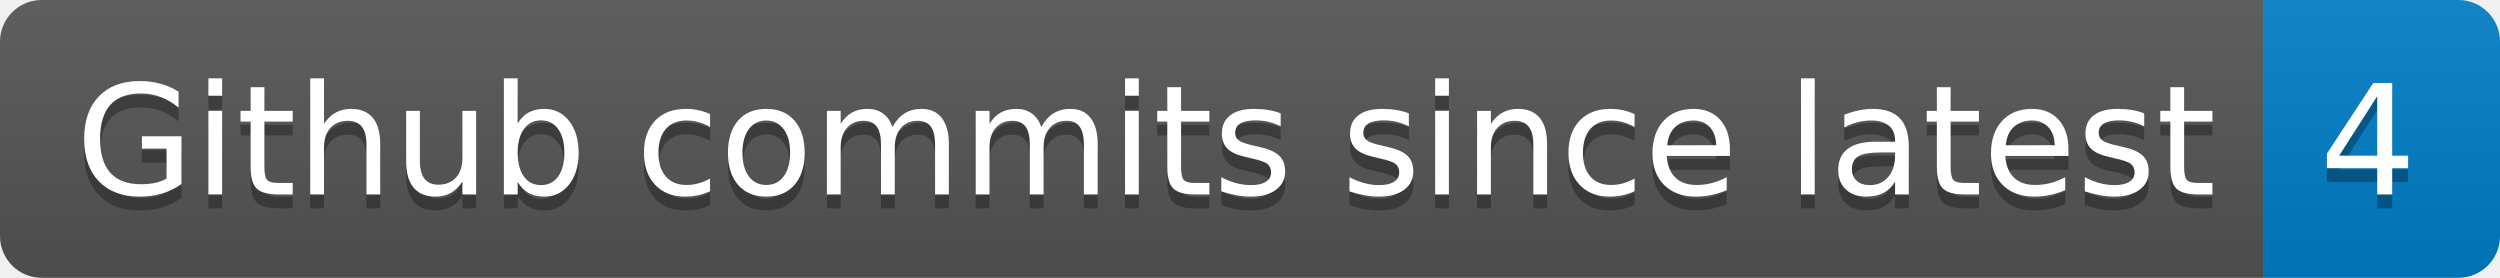
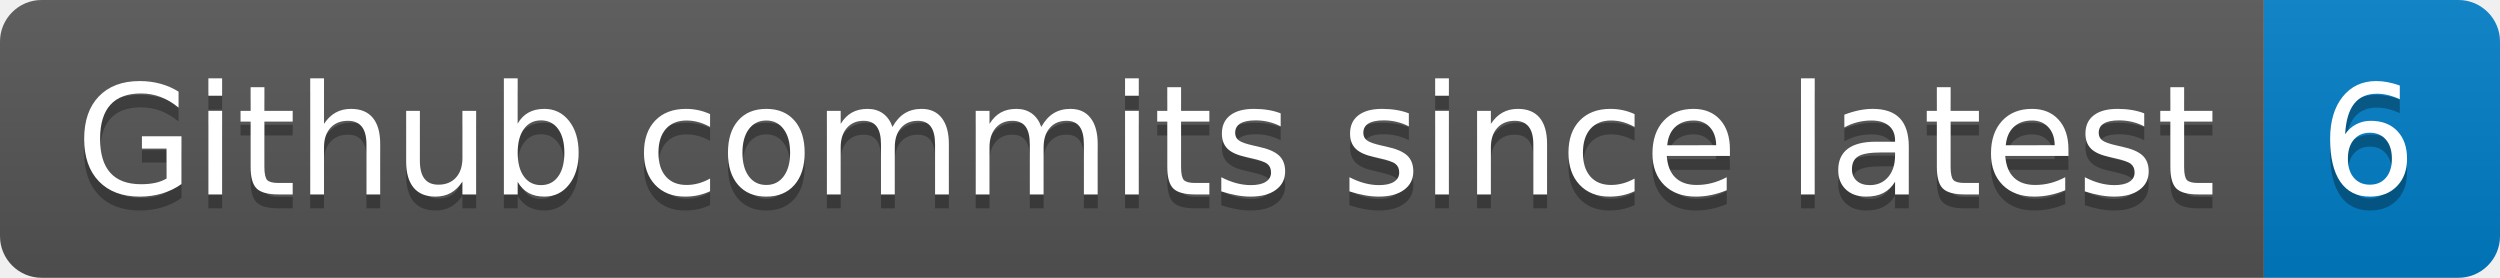
- <svg xmlns="http://www.w3.org/2000/svg" width="180" height="20" role="img" aria-label="Github commits since latest: 4">
+ <svg xmlns="http://www.w3.org/2000/svg" width="180" height="20" role="img" aria-label="Github commits since latest: 6">
  <linearGradient id="s" x2="0" y2="100%">
    <stop offset="0" stop-color="#bbb" stop-opacity=".1" />
    <stop offset="1" stop-opacity=".1" />
  </linearGradient>
  <clipPath id="r">
    <rect width="180" height="20" rx="3" fill="#fff" />
  </clipPath>
  <g clip-path="url(#r)">
    <rect width="163" height="20" fill="#555" />
    <rect x="163" width="17" height="20" fill="#007ec6" />
    <rect width="180" height="20" fill="url(#s)" />
  </g>
  <g fill="#fff" text-anchor="middle" font-family="Verdana,Geneva,DejaVu Sans,sans-serif" text-rendering="geometricPrecision" font-size="110">
    <text aria-hidden="true" x="825" y="150" fill="#010101" fill-opacity=".3" transform="scale(.1)" textLength="1530">Github commits since latest</text>
    <text x="825" y="140" transform="scale(.1)" fill="#fff" textLength="1530">Github commits since latest</text>
-     <text aria-hidden="true" x="1705" y="150" fill="#010101" fill-opacity=".3" transform="scale(.1)" textLength="70">4</text>
-     <text x="1705" y="140" transform="scale(.1)" fill="#fff" textLength="70">4</text>
+     <text aria-hidden="true" x="1705" y="150" fill="#010101" fill-opacity=".3" transform="scale(.1)" textLength="70">6</text>
+     <text x="1705" y="140" transform="scale(.1)" fill="#fff" textLength="70">6</text>
  </g>
</svg>
